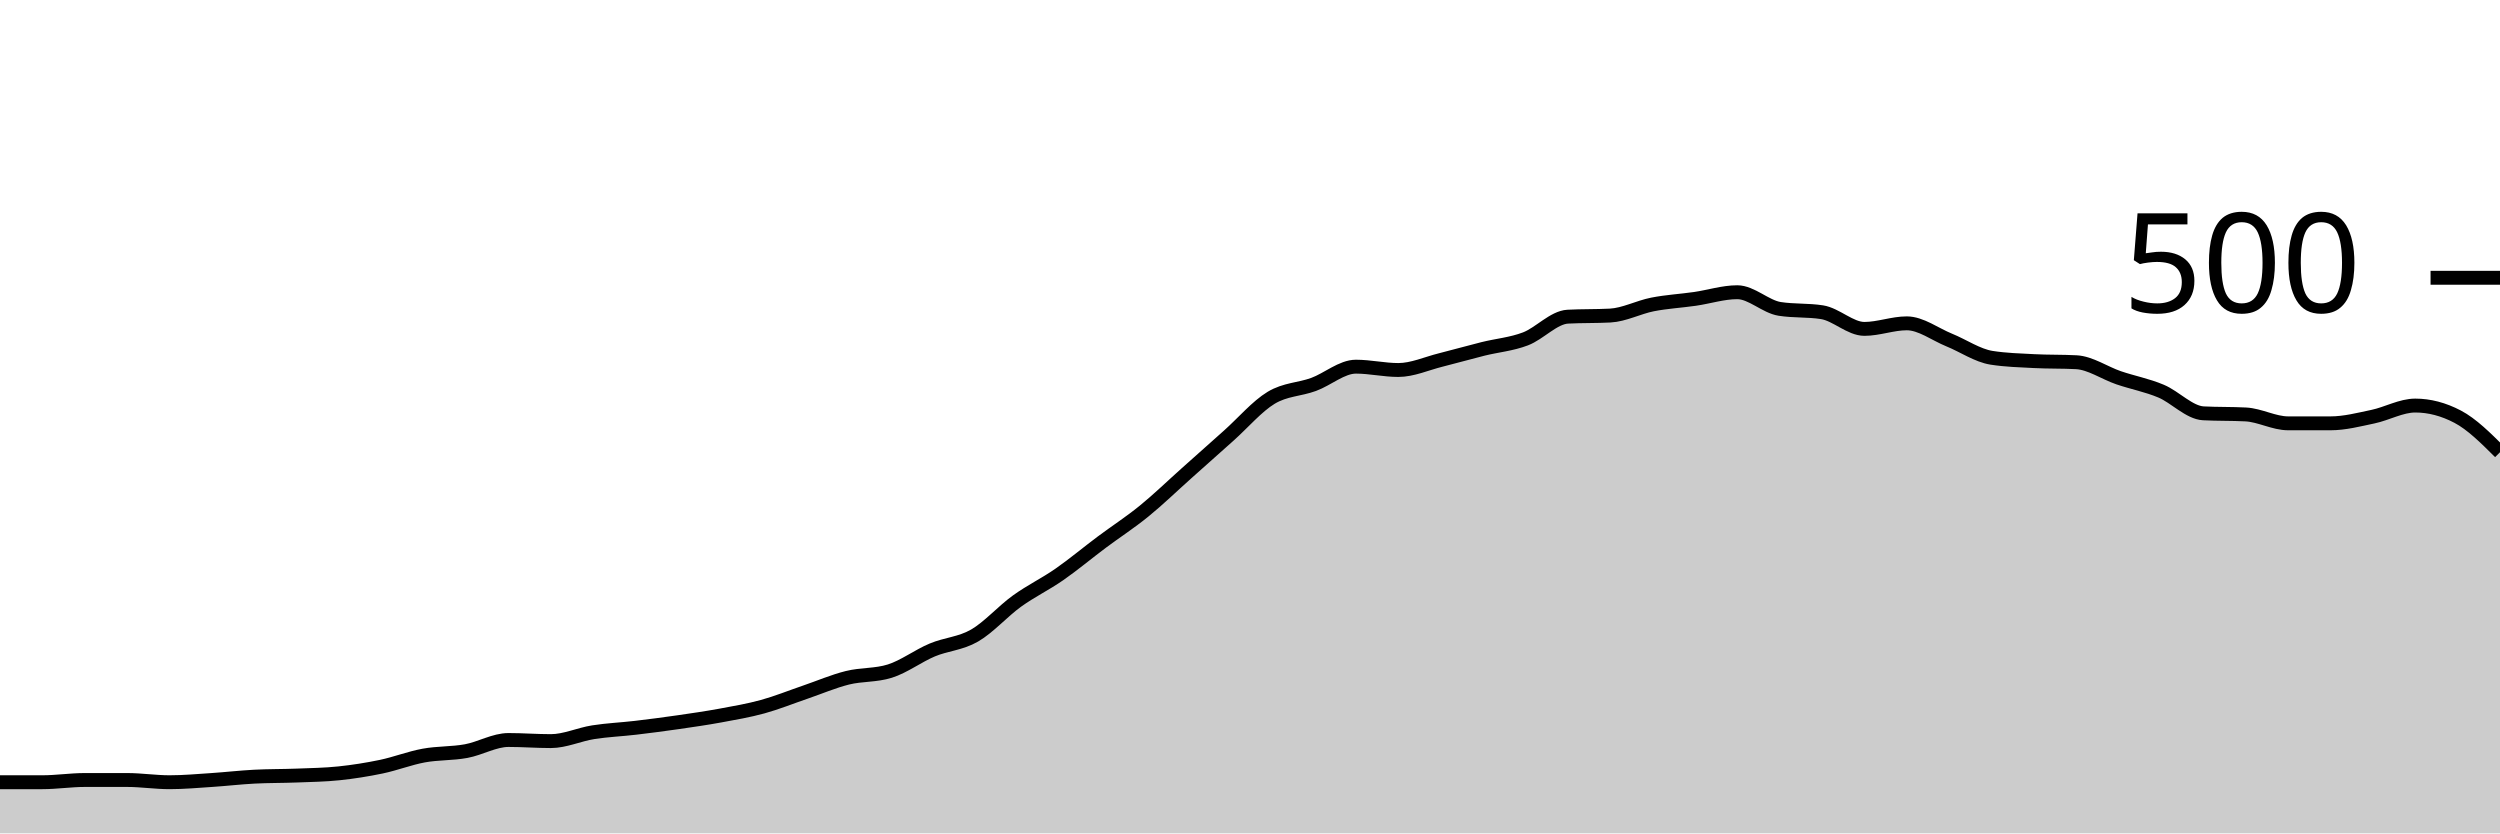
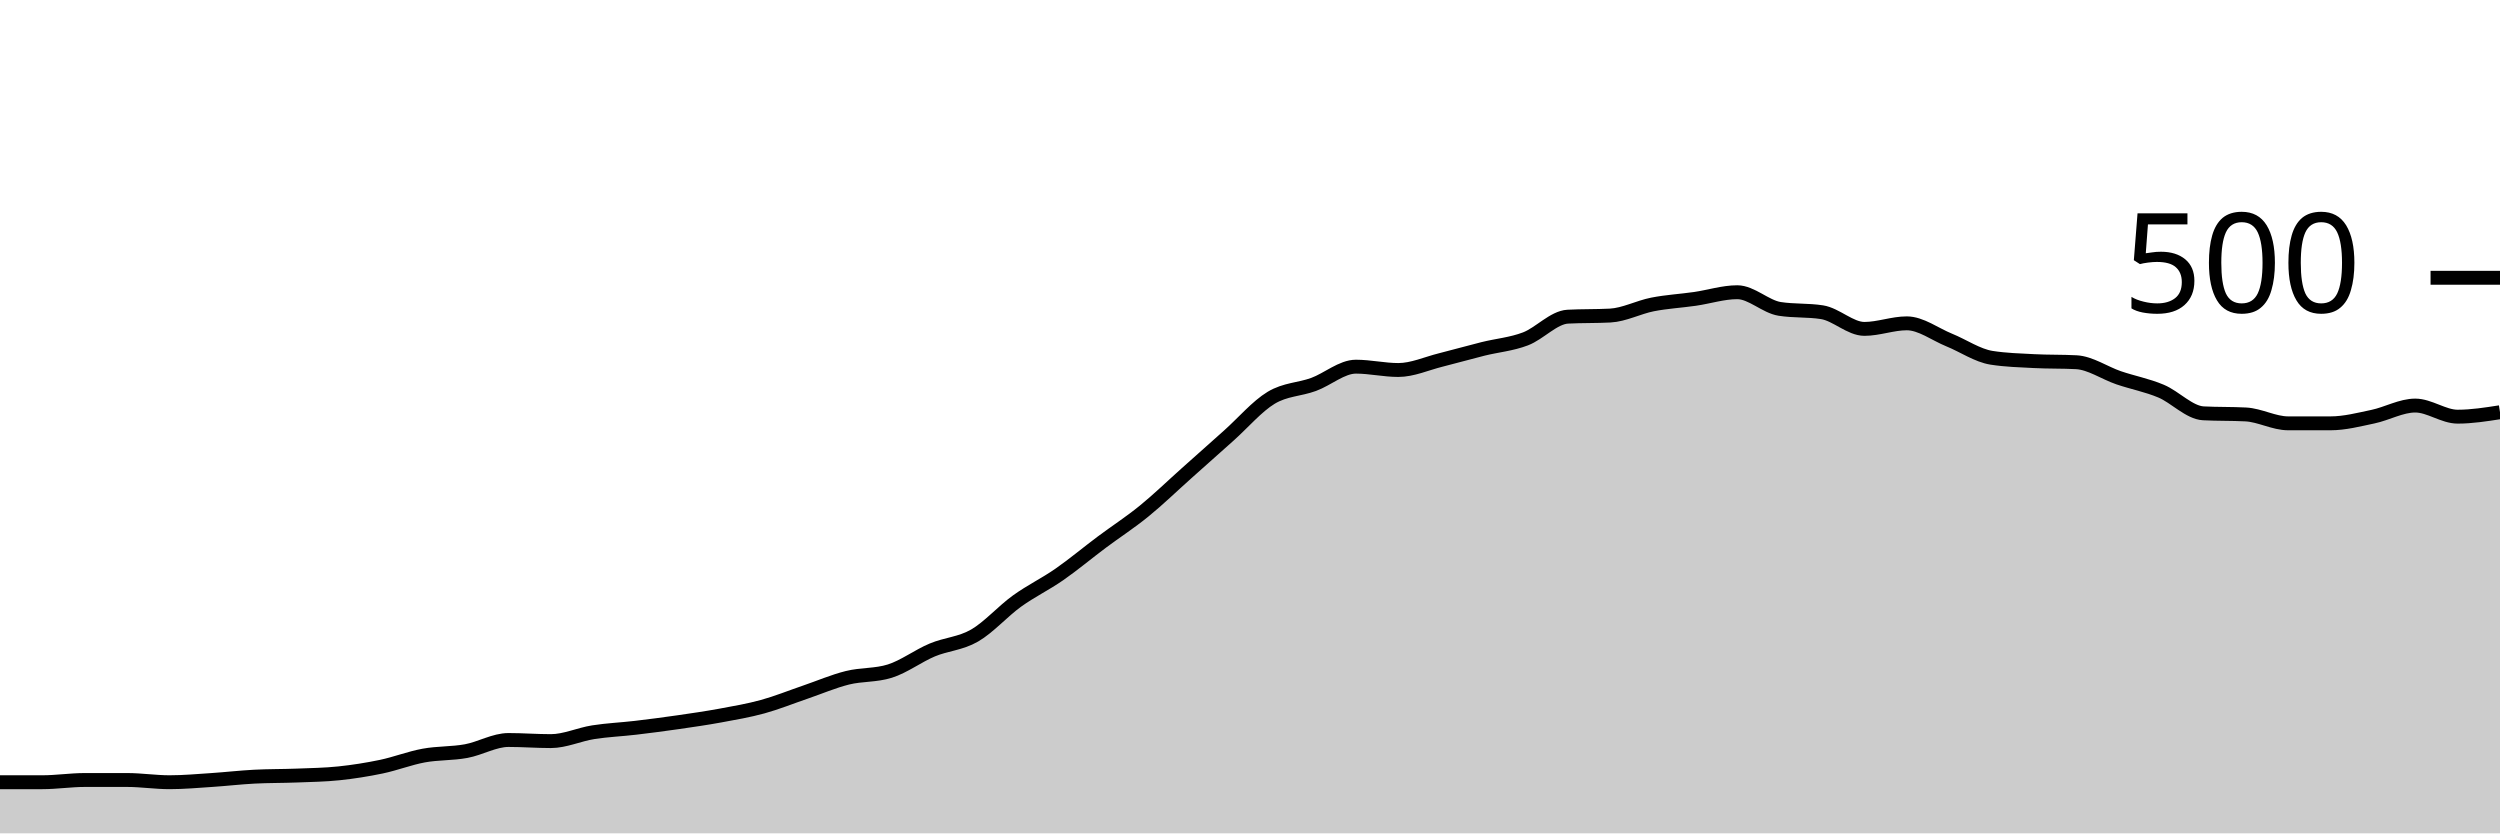
<svg xmlns="http://www.w3.org/2000/svg" viewBox="0 0 180 60">
  <g transform="translate(0,20)">
-     <path class="area" fill="rgba(0, 0, 0, 0.2)" d="M0,36.32C1.017,36.32,2.034,36.32,3.051,36.32C4.068,36.32,5.085,36.16,6.102,36.16C7.119,36.16,8.136,36.16,9.153,36.16C10.169,36.16,11.186,36.32,12.203,36.32C13.22,36.32,14.237,36.227,15.254,36.16C16.271,36.093,17.288,35.973,18.305,35.92C19.322,35.867,20.339,35.88,21.356,35.84C22.373,35.8,23.39,35.787,24.407,35.68C25.424,35.573,26.441,35.413,27.458,35.2C28.475,34.987,29.492,34.587,30.508,34.4C31.525,34.213,32.542,34.267,33.559,34.08C34.576,33.893,35.593,33.28,36.61,33.28C37.627,33.28,38.644,33.36,39.661,33.36C40.678,33.36,41.695,32.88,42.712,32.72C43.729,32.56,44.746,32.52,45.763,32.4C46.78,32.28,47.797,32.147,48.814,32C49.831,31.853,50.847,31.707,51.864,31.52C52.881,31.333,53.898,31.16,54.915,30.88C55.932,30.6,56.949,30.187,57.966,29.84C58.983,29.493,60,29.053,61.017,28.8C62.034,28.547,63.051,28.64,64.068,28.32C65.085,28,66.102,27.227,67.119,26.8C68.136,26.373,69.153,26.347,70.169,25.76C71.186,25.173,72.203,24.013,73.22,23.28C74.237,22.547,75.254,22.067,76.271,21.36C77.288,20.653,78.305,19.8,79.322,19.04C80.339,18.28,81.356,17.627,82.373,16.8C83.39,15.973,84.407,14.987,85.424,14.08C86.441,13.173,87.458,12.267,88.475,11.36C89.492,10.453,90.508,9.253,91.525,8.64C92.542,8.027,93.559,8.053,94.576,7.68C95.593,7.307,96.61,6.4,97.627,6.4C98.644,6.4,99.661,6.64,100.678,6.64C101.695,6.64,102.712,6.173,103.729,5.92C104.746,5.667,105.763,5.373,106.78,5.12C107.797,4.867,108.814,4.787,109.831,4.4C110.847,4.013,111.864,2.853,112.881,2.8C113.898,2.747,114.915,2.773,115.932,2.72C116.949,2.667,117.966,2.12,118.983,1.92C120,1.72,121.017,1.667,122.034,1.52C123.051,1.373,124.068,1.04,125.085,1.04C126.102,1.04,127.119,2.08,128.136,2.24C129.153,2.4,130.169,2.32,131.186,2.48C132.203,2.64,133.22,3.68,134.237,3.68C135.254,3.68,136.271,3.28,137.288,3.28C138.305,3.28,139.322,4.067,140.339,4.48C141.356,4.893,142.373,5.6,143.39,5.76C144.407,5.92,145.424,5.947,146.441,6C147.458,6.053,148.475,6.027,149.492,6.08C150.508,6.133,151.525,6.853,152.542,7.2C153.559,7.547,154.576,7.733,155.593,8.16C156.61,8.587,157.627,9.707,158.644,9.76C159.661,9.813,160.678,9.787,161.695,9.84C162.712,9.893,163.729,10.48,164.746,10.48C165.763,10.48,166.78,10.48,167.797,10.48C168.814,10.48,169.831,10.213,170.847,10C171.864,9.787,172.881,9.2,173.898,9.2C174.915,9.2,175.932,9.467,176.949,10C177.966,10.533,178.983,11.547,180,12.56L180,40C178.983,40,177.966,40,176.949,40C175.932,40,174.915,40,173.898,40C172.881,40,171.864,40,170.847,40C169.831,40,168.814,40,167.797,40C166.78,40,165.763,40,164.746,40C163.729,40,162.712,40,161.695,40C160.678,40,159.661,40,158.644,40C157.627,40,156.61,40,155.593,40C154.576,40,153.559,40,152.542,40C151.525,40,150.508,40,149.492,40C148.475,40,147.458,40,146.441,40C145.424,40,144.407,40,143.39,40C142.373,40,141.356,40,140.339,40C139.322,40,138.305,40,137.288,40C136.271,40,135.254,40,134.237,40C133.22,40,132.203,40,131.186,40C130.169,40,129.153,40,128.136,40C127.119,40,126.102,40,125.085,40C124.068,40,123.051,40,122.034,40C121.017,40,120,40,118.983,40C117.966,40,116.949,40,115.932,40C114.915,40,113.898,40,112.881,40C111.864,40,110.847,40,109.831,40C108.814,40,107.797,40,106.78,40C105.763,40,104.746,40,103.729,40C102.712,40,101.695,40,100.678,40C99.661,40,98.644,40,97.627,40C96.61,40,95.593,40,94.576,40C93.559,40,92.542,40,91.525,40C90.508,40,89.492,40,88.475,40C87.458,40,86.441,40,85.424,40C84.407,40,83.39,40,82.373,40C81.356,40,80.339,40,79.322,40C78.305,40,77.288,40,76.271,40C75.254,40,74.237,40,73.22,40C72.203,40,71.186,40,70.169,40C69.153,40,68.136,40,67.119,40C66.102,40,65.085,40,64.068,40C63.051,40,62.034,40,61.017,40C60,40,58.983,40,57.966,40C56.949,40,55.932,40,54.915,40C53.898,40,52.881,40,51.864,40C50.847,40,49.831,40,48.814,40C47.797,40,46.78,40,45.763,40C44.746,40,43.729,40,42.712,40C41.695,40,40.678,40,39.661,40C38.644,40,37.627,40,36.61,40C35.593,40,34.576,40,33.559,40C32.542,40,31.525,40,30.508,40C29.492,40,28.475,40,27.458,40C26.441,40,25.424,40,24.407,40C23.39,40,22.373,40,21.356,40C20.339,40,19.322,40,18.305,40C17.288,40,16.271,40,15.254,40C14.237,40,13.22,40,12.203,40C11.186,40,10.169,40,9.153,40C8.136,40,7.119,40,6.102,40C5.085,40,4.068,40,3.051,40C2.034,40,1.017,40,0,40Z" />
-     <path class="line" stroke="black" fill="none" d="M0,36.32C1.017,36.32,2.034,36.32,3.051,36.32C4.068,36.32,5.085,36.16,6.102,36.16C7.119,36.16,8.136,36.16,9.153,36.16C10.169,36.16,11.186,36.32,12.203,36.32C13.22,36.32,14.237,36.227,15.254,36.16C16.271,36.093,17.288,35.973,18.305,35.92C19.322,35.867,20.339,35.88,21.356,35.84C22.373,35.8,23.39,35.787,24.407,35.68C25.424,35.573,26.441,35.413,27.458,35.2C28.475,34.987,29.492,34.587,30.508,34.4C31.525,34.213,32.542,34.267,33.559,34.08C34.576,33.893,35.593,33.28,36.61,33.28C37.627,33.28,38.644,33.36,39.661,33.36C40.678,33.36,41.695,32.88,42.712,32.72C43.729,32.56,44.746,32.52,45.763,32.4C46.78,32.28,47.797,32.147,48.814,32C49.831,31.853,50.847,31.707,51.864,31.52C52.881,31.333,53.898,31.16,54.915,30.88C55.932,30.6,56.949,30.187,57.966,29.84C58.983,29.493,60,29.053,61.017,28.8C62.034,28.547,63.051,28.64,64.068,28.32C65.085,28,66.102,27.227,67.119,26.8C68.136,26.373,69.153,26.347,70.169,25.76C71.186,25.173,72.203,24.013,73.22,23.28C74.237,22.547,75.254,22.067,76.271,21.36C77.288,20.653,78.305,19.8,79.322,19.04C80.339,18.28,81.356,17.627,82.373,16.8C83.39,15.973,84.407,14.987,85.424,14.08C86.441,13.173,87.458,12.267,88.475,11.36C89.492,10.453,90.508,9.253,91.525,8.64C92.542,8.027,93.559,8.053,94.576,7.68C95.593,7.307,96.61,6.4,97.627,6.4C98.644,6.4,99.661,6.64,100.678,6.64C101.695,6.64,102.712,6.173,103.729,5.92C104.746,5.667,105.763,5.373,106.78,5.12C107.797,4.867,108.814,4.787,109.831,4.4C110.847,4.013,111.864,2.853,112.881,2.8C113.898,2.747,114.915,2.773,115.932,2.72C116.949,2.667,117.966,2.12,118.983,1.92C120,1.72,121.017,1.667,122.034,1.52C123.051,1.373,124.068,1.04,125.085,1.04C126.102,1.04,127.119,2.08,128.136,2.24C129.153,2.4,130.169,2.32,131.186,2.48C132.203,2.64,133.22,3.68,134.237,3.68C135.254,3.68,136.271,3.28,137.288,3.28C138.305,3.28,139.322,4.067,140.339,4.48C141.356,4.893,142.373,5.6,143.39,5.76C144.407,5.92,145.424,5.947,146.441,6C147.458,6.053,148.475,6.027,149.492,6.08C150.508,6.133,151.525,6.853,152.542,7.2C153.559,7.547,154.576,7.733,155.593,8.16C156.61,8.587,157.627,9.707,158.644,9.76C159.661,9.813,160.678,9.787,161.695,9.84C162.712,9.893,163.729,10.48,164.746,10.48C165.763,10.48,166.78,10.48,167.797,10.48C168.814,10.48,169.831,10.213,170.847,10C171.864,9.787,172.881,9.2,173.898,9.2C174.915,9.2,175.932,9.467,176.949,10C177.966,10.533,178.983,11.547,180,12.56" />
+     <path class="area" fill="rgba(0, 0, 0, 0.2)" d="M0,36.32C1.017,36.32,2.034,36.32,3.051,36.32C4.068,36.32,5.085,36.16,6.102,36.16C7.119,36.16,8.136,36.16,9.153,36.16C10.169,36.16,11.186,36.32,12.203,36.32C13.22,36.32,14.237,36.227,15.254,36.16C16.271,36.093,17.288,35.973,18.305,35.92C19.322,35.867,20.339,35.88,21.356,35.84C22.373,35.8,23.39,35.787,24.407,35.68C25.424,35.573,26.441,35.413,27.458,35.2C28.475,34.987,29.492,34.587,30.508,34.4C31.525,34.213,32.542,34.267,33.559,34.08C34.576,33.893,35.593,33.28,36.61,33.28C37.627,33.28,38.644,33.36,39.661,33.36C40.678,33.36,41.695,32.88,42.712,32.72C43.729,32.56,44.746,32.52,45.763,32.4C46.78,32.28,47.797,32.147,48.814,32C49.831,31.853,50.847,31.707,51.864,31.52C52.881,31.333,53.898,31.16,54.915,30.88C55.932,30.6,56.949,30.187,57.966,29.84C58.983,29.493,60,29.053,61.017,28.8C62.034,28.547,63.051,28.64,64.068,28.32C65.085,28,66.102,27.227,67.119,26.8C68.136,26.373,69.153,26.347,70.169,25.76C71.186,25.173,72.203,24.013,73.22,23.28C74.237,22.547,75.254,22.067,76.271,21.36C77.288,20.653,78.305,19.8,79.322,19.04C80.339,18.28,81.356,17.627,82.373,16.8C83.39,15.973,84.407,14.987,85.424,14.08C86.441,13.173,87.458,12.267,88.475,11.36C89.492,10.453,90.508,9.253,91.525,8.64C92.542,8.027,93.559,8.053,94.576,7.68C95.593,7.307,96.61,6.4,97.627,6.4C98.644,6.4,99.661,6.64,100.678,6.64C101.695,6.64,102.712,6.173,103.729,5.92C104.746,5.667,105.763,5.373,106.78,5.12C107.797,4.867,108.814,4.787,109.831,4.4C110.847,4.013,111.864,2.853,112.881,2.8C113.898,2.747,114.915,2.773,115.932,2.72C116.949,2.667,117.966,2.12,118.983,1.92C120,1.72,121.017,1.667,122.034,1.52C123.051,1.373,124.068,1.04,125.085,1.04C126.102,1.04,127.119,2.08,128.136,2.24C129.153,2.4,130.169,2.32,131.186,2.48C132.203,2.64,133.22,3.68,134.237,3.68C135.254,3.68,136.271,3.28,137.288,3.28C138.305,3.28,139.322,4.067,140.339,4.48C141.356,4.893,142.373,5.6,143.39,5.76C144.407,5.92,145.424,5.947,146.441,6C147.458,6.053,148.475,6.027,149.492,6.08C150.508,6.133,151.525,6.853,152.542,7.2C153.559,7.547,154.576,7.733,155.593,8.16C156.61,8.587,157.627,9.707,158.644,9.76C159.661,9.813,160.678,9.787,161.695,9.84C162.712,9.893,163.729,10.48,164.746,10.48C165.763,10.48,166.78,10.48,167.797,10.48C168.814,10.48,169.831,10.213,170.847,10C171.864,9.787,172.881,9.2,173.898,9.2C174.915,9.2,175.932,10,176.949,10C177.966,10,178.983,9.84,180,9.68L180,40C178.983,40,177.966,40,176.949,40C175.932,40,174.915,40,173.898,40C172.881,40,171.864,40,170.847,40C169.831,40,168.814,40,167.797,40C166.78,40,165.763,40,164.746,40C163.729,40,162.712,40,161.695,40C160.678,40,159.661,40,158.644,40C157.627,40,156.61,40,155.593,40C154.576,40,153.559,40,152.542,40C151.525,40,150.508,40,149.492,40C148.475,40,147.458,40,146.441,40C145.424,40,144.407,40,143.39,40C142.373,40,141.356,40,140.339,40C139.322,40,138.305,40,137.288,40C136.271,40,135.254,40,134.237,40C133.22,40,132.203,40,131.186,40C130.169,40,129.153,40,128.136,40C127.119,40,126.102,40,125.085,40C124.068,40,123.051,40,122.034,40C121.017,40,120,40,118.983,40C117.966,40,116.949,40,115.932,40C114.915,40,113.898,40,112.881,40C111.864,40,110.847,40,109.831,40C108.814,40,107.797,40,106.78,40C105.763,40,104.746,40,103.729,40C102.712,40,101.695,40,100.678,40C99.661,40,98.644,40,97.627,40C96.61,40,95.593,40,94.576,40C93.559,40,92.542,40,91.525,40C90.508,40,89.492,40,88.475,40C87.458,40,86.441,40,85.424,40C84.407,40,83.39,40,82.373,40C81.356,40,80.339,40,79.322,40C78.305,40,77.288,40,76.271,40C75.254,40,74.237,40,73.22,40C72.203,40,71.186,40,70.169,40C69.153,40,68.136,40,67.119,40C66.102,40,65.085,40,64.068,40C63.051,40,62.034,40,61.017,40C60,40,58.983,40,57.966,40C56.949,40,55.932,40,54.915,40C53.898,40,52.881,40,51.864,40C50.847,40,49.831,40,48.814,40C47.797,40,46.78,40,45.763,40C44.746,40,43.729,40,42.712,40C41.695,40,40.678,40,39.661,40C38.644,40,37.627,40,36.61,40C35.593,40,34.576,40,33.559,40C32.542,40,31.525,40,30.508,40C29.492,40,28.475,40,27.458,40C26.441,40,25.424,40,24.407,40C23.39,40,22.373,40,21.356,40C20.339,40,19.322,40,18.305,40C17.288,40,16.271,40,15.254,40C14.237,40,13.22,40,12.203,40C11.186,40,10.169,40,9.153,40C8.136,40,7.119,40,6.102,40C5.085,40,4.068,40,3.051,40C2.034,40,1.017,40,0,40Z" />
+     <path class="line" stroke="black" fill="none" d="M0,36.32C1.017,36.32,2.034,36.32,3.051,36.32C4.068,36.32,5.085,36.16,6.102,36.16C7.119,36.16,8.136,36.16,9.153,36.16C10.169,36.16,11.186,36.32,12.203,36.32C13.22,36.32,14.237,36.227,15.254,36.16C16.271,36.093,17.288,35.973,18.305,35.92C19.322,35.867,20.339,35.88,21.356,35.84C22.373,35.8,23.39,35.787,24.407,35.68C25.424,35.573,26.441,35.413,27.458,35.2C28.475,34.987,29.492,34.587,30.508,34.4C31.525,34.213,32.542,34.267,33.559,34.08C34.576,33.893,35.593,33.28,36.61,33.28C37.627,33.28,38.644,33.36,39.661,33.36C40.678,33.36,41.695,32.88,42.712,32.72C43.729,32.56,44.746,32.52,45.763,32.4C46.78,32.28,47.797,32.147,48.814,32C49.831,31.853,50.847,31.707,51.864,31.52C52.881,31.333,53.898,31.16,54.915,30.88C55.932,30.6,56.949,30.187,57.966,29.84C58.983,29.493,60,29.053,61.017,28.8C62.034,28.547,63.051,28.64,64.068,28.32C65.085,28,66.102,27.227,67.119,26.8C68.136,26.373,69.153,26.347,70.169,25.76C71.186,25.173,72.203,24.013,73.22,23.28C74.237,22.547,75.254,22.067,76.271,21.36C77.288,20.653,78.305,19.8,79.322,19.04C80.339,18.28,81.356,17.627,82.373,16.8C83.39,15.973,84.407,14.987,85.424,14.08C86.441,13.173,87.458,12.267,88.475,11.36C89.492,10.453,90.508,9.253,91.525,8.64C92.542,8.027,93.559,8.053,94.576,7.68C95.593,7.307,96.61,6.4,97.627,6.4C98.644,6.4,99.661,6.64,100.678,6.64C101.695,6.64,102.712,6.173,103.729,5.92C104.746,5.667,105.763,5.373,106.78,5.12C107.797,4.867,108.814,4.787,109.831,4.4C110.847,4.013,111.864,2.853,112.881,2.8C113.898,2.747,114.915,2.773,115.932,2.72C116.949,2.667,117.966,2.12,118.983,1.92C120,1.72,121.017,1.667,122.034,1.52C123.051,1.373,124.068,1.04,125.085,1.04C126.102,1.04,127.119,2.08,128.136,2.24C129.153,2.4,130.169,2.32,131.186,2.48C132.203,2.64,133.22,3.68,134.237,3.68C135.254,3.68,136.271,3.28,137.288,3.28C138.305,3.28,139.322,4.067,140.339,4.48C141.356,4.893,142.373,5.6,143.39,5.76C144.407,5.92,145.424,5.947,146.441,6C147.458,6.053,148.475,6.027,149.492,6.08C150.508,6.133,151.525,6.853,152.542,7.2C153.559,7.547,154.576,7.733,155.593,8.16C156.61,8.587,157.627,9.707,158.644,9.76C159.661,9.813,160.678,9.787,161.695,9.84C162.712,9.893,163.729,10.48,164.746,10.48C165.763,10.48,166.78,10.48,167.797,10.48C168.814,10.48,169.831,10.213,170.847,10C171.864,9.787,172.881,9.2,173.898,9.2C174.915,9.2,175.932,10,176.949,10C177.966,10,178.983,9.84,180,9.68" />
    <path class="axis-ceiling" stroke-width="1" stroke="black" fill="none" d="M175,0L180,0" />
    <text class="axis-ceiling-label" font-family="sans-serif" text-anchor="end" font-size="10px" x="170" y="2.5">500</text>
  </g>
</svg>
